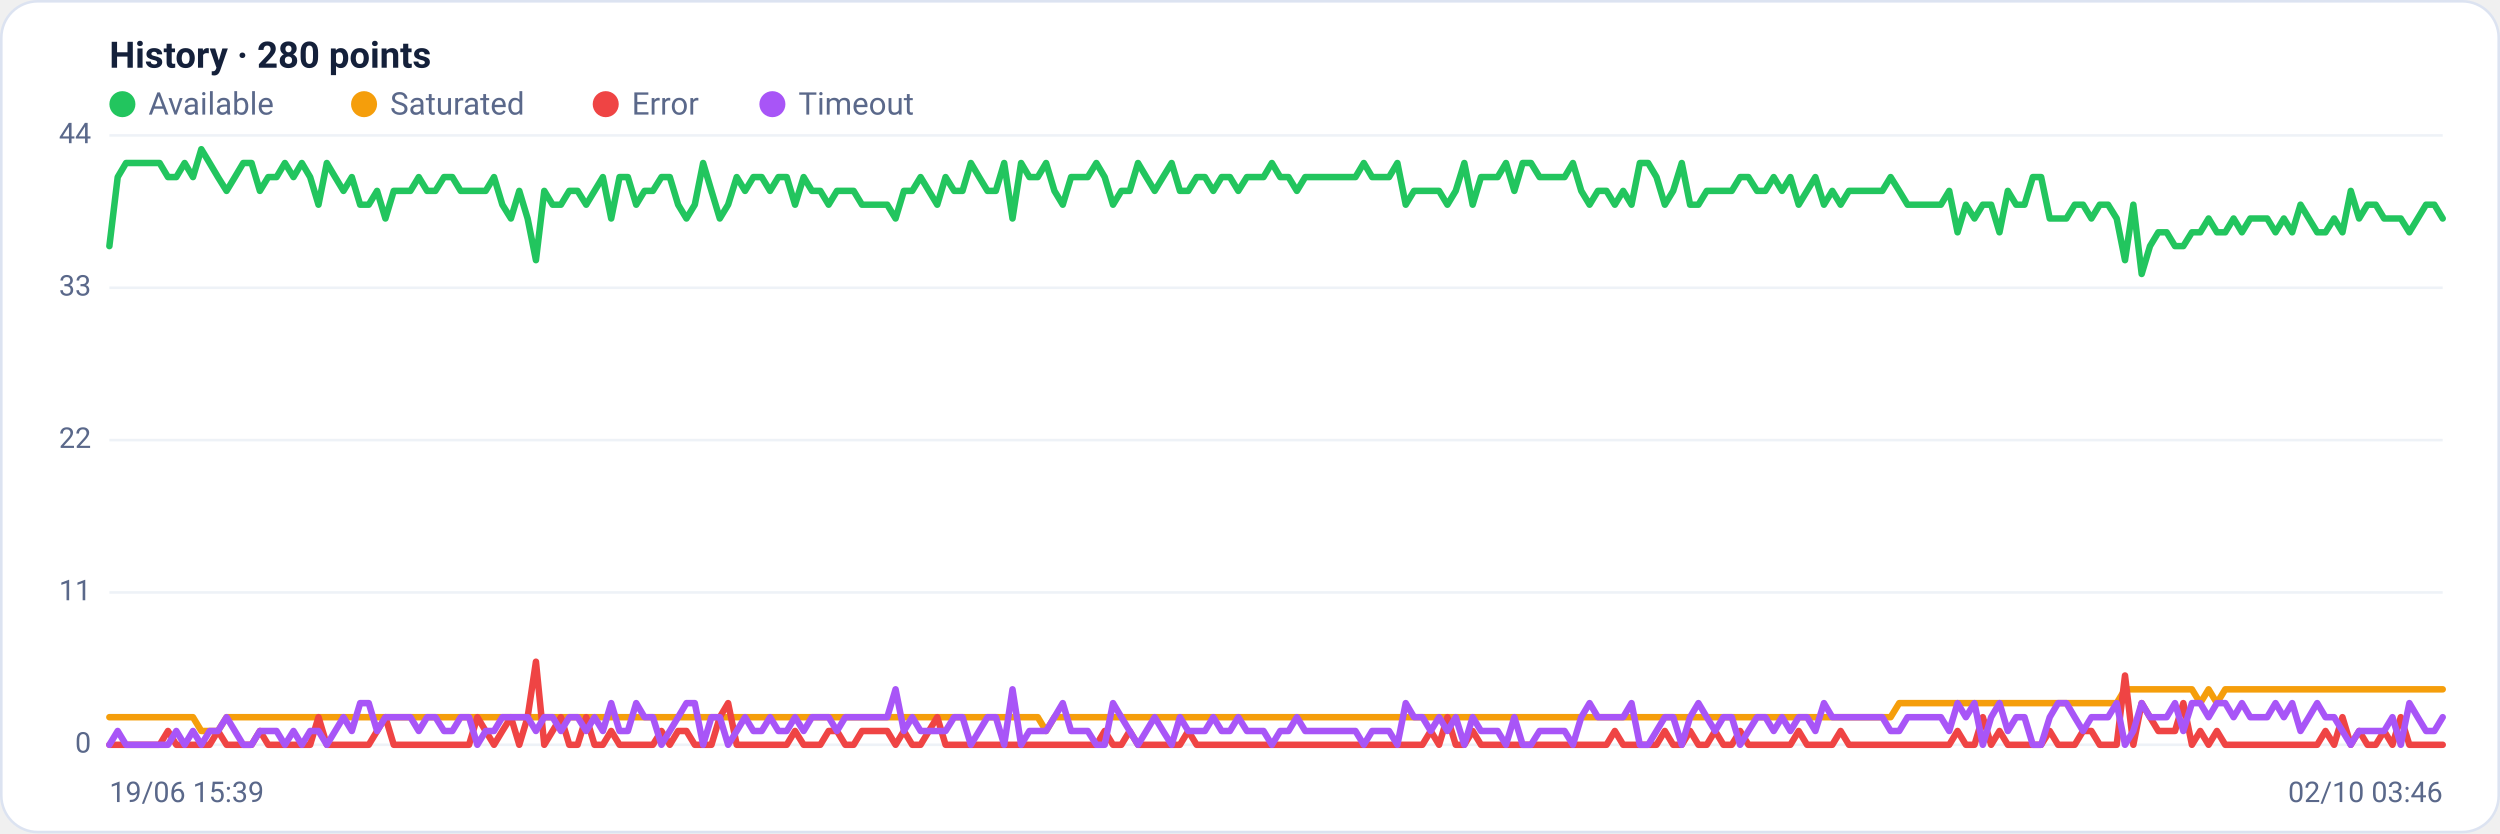
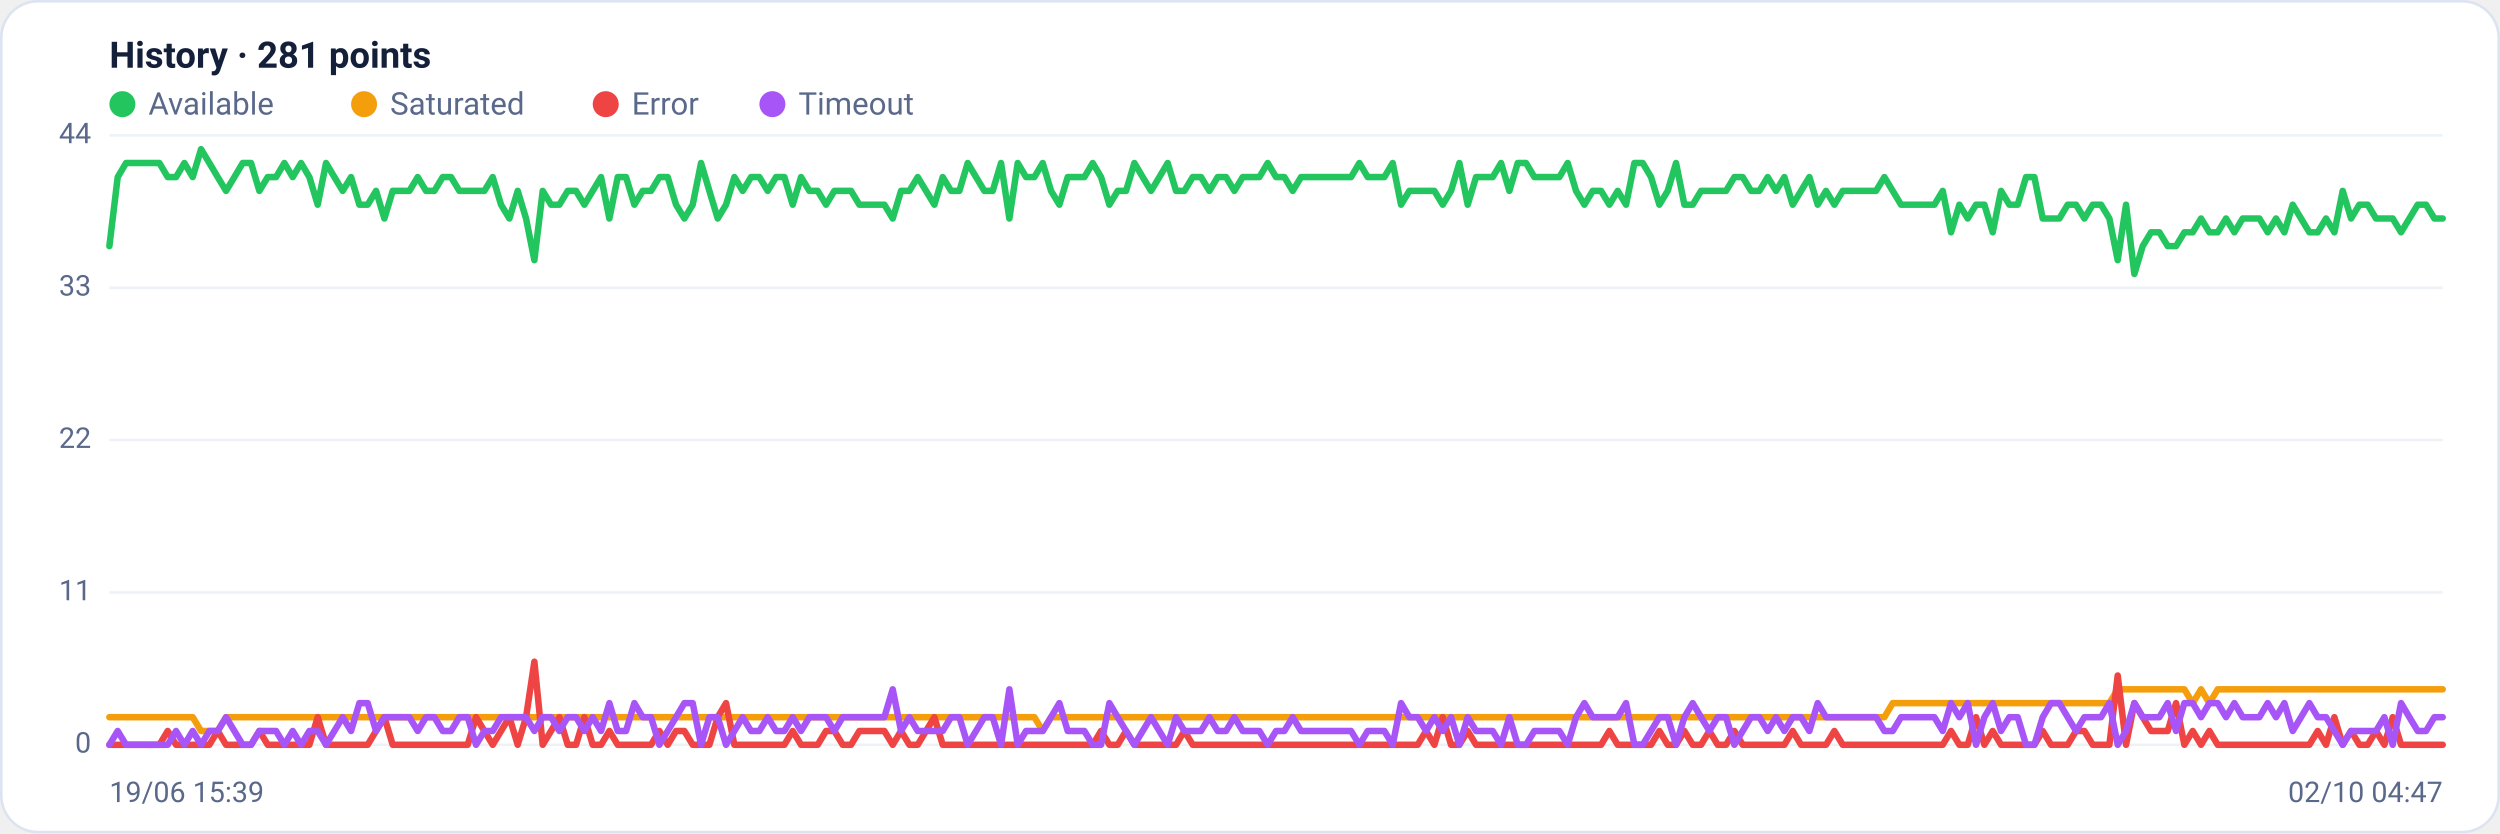
<svg xmlns="http://www.w3.org/2000/svg" viewBox="0 0 960 320" width="960" height="320" font-family="Segoe UI, system-ui, -apple-system, Roboto, Helvetica, Arial, sans-serif" role="img" aria-label="Availability history per region">
  <rect x="0.5" y="0.5" width="959" height="319" rx="14" fill="#ffffff" stroke="#dce3f1" />
-   <text x="42" y="26" font-size="14" font-weight="600" fill="#14203a">History · 280 points</text>
+   <text x="42" y="26" font-size="14" font-weight="600" fill="#14203a">History · 281 points</text>
  <circle cx="47" cy="40" r="5" fill="#22c55e" />
  <text x="57" y="44" font-size="12" fill="#5a688a">Available</text>
  <circle cx="139.8" cy="40" r="5" fill="#f59e0b" />
  <text x="149.8" y="44" font-size="12" fill="#5a688a">Saturated</text>
  <circle cx="232.6" cy="40" r="5" fill="#ef4444" />
  <text x="242.6" y="44" font-size="12" fill="#5a688a">Error</text>
  <circle cx="296.6" cy="40" r="5" fill="#a855f7" />
  <text x="306.6" y="44" font-size="12" fill="#5a688a">Timeout</text>
  <line x1="42" y1="286.0" x2="938" y2="286.0" stroke="#eef2f7" stroke-width="1" />
  <text x="35" y="289.0" text-anchor="end" font-size="11" fill="#5a688a">0</text>
  <line x1="42" y1="227.5" x2="938" y2="227.5" stroke="#eef2f7" stroke-width="1" />
  <text x="35" y="230.5" text-anchor="end" font-size="11" fill="#5a688a">11</text>
  <line x1="42" y1="169.0" x2="938" y2="169.0" stroke="#eef2f7" stroke-width="1" />
  <text x="35" y="172.0" text-anchor="end" font-size="11" fill="#5a688a">22</text>
  <line x1="42" y1="110.5" x2="938" y2="110.5" stroke="#eef2f7" stroke-width="1" />
  <text x="35" y="113.5" text-anchor="end" font-size="11" fill="#5a688a">33</text>
  <line x1="42" y1="52.0" x2="938" y2="52.0" stroke="#eef2f7" stroke-width="1" />
  <text x="35" y="55.0" text-anchor="end" font-size="11" fill="#5a688a">44</text>
-   <polyline fill="none" stroke="#22c55e" stroke-width="2.5" stroke-linejoin="round" stroke-linecap="round" points="42.0,94.5 45.2,68.0 48.4,62.6 51.6,62.6 54.8,62.6 58.1,62.6 61.3,62.6 64.5,68.0 67.7,68.0 70.9,62.6 74.1,68.0 77.3,57.3 80.5,62.6 83.7,68.0 87.0,73.3 90.2,68.0 93.4,62.6 96.6,62.6 99.8,73.3 103.0,68.0 106.2,68.0 109.4,62.6 112.7,68.0 115.9,62.6 119.1,68.0 122.3,78.6 125.5,62.6 128.7,68.0 131.9,73.3 135.1,68.0 138.3,78.6 141.6,78.6 144.8,73.3 148.0,83.9 151.2,73.3 154.4,73.3 157.6,73.3 160.8,68.0 164.0,73.3 167.2,73.3 170.5,68.0 173.7,68.0 176.9,73.3 180.1,73.3 183.3,73.3 186.5,73.3 189.7,68.0 192.9,78.6 196.2,83.9 199.4,73.3 202.6,83.9 205.8,99.9 209.0,73.3 212.2,78.6 215.4,78.6 218.6,73.3 221.8,73.3 225.1,78.6 228.3,73.3 231.5,68.0 234.7,83.9 237.9,68.0 241.1,68.0 244.3,78.6 247.5,73.3 250.7,73.3 254.0,68.0 257.2,68.0 260.4,78.6 263.6,83.9 266.8,78.6 270.0,62.6 273.2,73.3 276.4,83.9 279.6,78.6 282.9,68.0 286.1,73.3 289.3,68.0 292.5,68.0 295.7,73.3 298.9,68.0 302.1,68.0 305.3,78.6 308.6,68.0 311.8,73.3 315.0,73.3 318.2,78.6 321.4,73.3 324.6,73.3 327.8,73.3 331.0,78.6 334.2,78.6 337.5,78.6 340.7,78.6 343.9,83.9 347.1,73.3 350.3,73.3 353.5,68.0 356.7,73.3 359.9,78.6 363.1,68.0 366.4,73.3 369.6,73.3 372.8,62.6 376.0,68.0 379.2,73.3 382.4,73.3 385.6,62.6 388.8,83.9 392.1,62.6 395.3,68.0 398.5,68.0 401.7,62.6 404.9,73.3 408.1,78.6 411.3,68.0 414.5,68.0 417.7,68.0 421.0,62.6 424.2,68.0 427.4,78.6 430.6,73.3 433.8,73.3 437.0,62.6 440.2,68.0 443.4,73.3 446.6,68.0 449.9,62.6 453.1,73.3 456.3,73.3 459.5,68.0 462.7,68.0 465.9,73.3 469.1,68.0 472.3,68.0 475.5,73.3 478.8,68.0 482.0,68.0 485.2,68.0 488.4,62.6 491.6,68.0 494.8,68.0 498.0,73.3 501.2,68.0 504.5,68.0 507.7,68.0 510.9,68.0 514.1,68.0 517.3,68.0 520.5,68.0 523.7,62.6 526.9,68.0 530.1,68.0 533.4,68.0 536.6,62.6 539.8,78.6 543.0,73.3 546.2,73.3 549.4,73.3 552.6,73.3 555.8,78.6 559.0,73.3 562.3,62.6 565.5,78.6 568.7,68.0 571.9,68.0 575.1,68.0 578.3,62.6 581.5,73.3 584.7,62.6 587.9,62.6 591.2,68.0 594.4,68.0 597.6,68.0 600.8,68.0 604.0,62.6 607.2,73.3 610.4,78.6 613.6,73.3 616.9,73.3 620.1,78.6 623.3,73.3 626.5,78.6 629.7,62.6 632.9,62.6 636.1,68.0 639.3,78.6 642.5,73.3 645.8,62.6 649.0,78.6 652.2,78.6 655.4,73.3 658.6,73.3 661.8,73.3 665.0,73.3 668.2,68.0 671.4,68.0 674.7,73.3 677.9,73.3 681.1,68.0 684.3,73.3 687.5,68.0 690.7,78.6 693.9,73.3 697.1,68.0 700.4,78.6 703.6,73.3 706.8,78.6 710.0,73.3 713.2,73.3 716.4,73.3 719.6,73.3 722.8,73.3 726.0,68.0 729.3,73.3 732.5,78.6 735.7,78.6 738.9,78.6 742.1,78.6 745.3,78.6 748.5,73.3 751.7,89.2 754.9,78.6 758.2,83.9 761.4,78.6 764.6,78.6 767.8,89.2 771.0,73.3 774.2,78.6 777.4,78.6 780.6,68.0 783.8,68.0 787.1,83.9 790.3,83.9 793.5,83.9 796.7,78.6 799.9,78.6 803.1,83.9 806.3,78.6 809.5,78.6 812.8,83.9 816.0,99.9 819.2,78.6 822.4,105.2 825.6,94.5 828.8,89.2 832.0,89.2 835.2,94.5 838.4,94.5 841.7,89.2 844.9,89.2 848.1,83.9 851.3,89.2 854.5,89.2 857.7,83.9 860.9,89.2 864.1,83.9 867.3,83.9 870.6,83.9 873.8,89.2 877.0,83.9 880.2,89.2 883.4,78.6 886.6,83.9 889.8,89.2 893.0,89.2 896.3,83.9 899.5,89.2 902.7,73.3 905.9,83.9 909.1,78.6 912.3,78.6 915.5,83.9 918.7,83.9 921.9,83.9 925.2,89.2 928.4,83.9 931.6,78.6 934.8,78.6 938.0,83.9" />
-   <polyline fill="none" stroke="#f59e0b" stroke-width="2.5" stroke-linejoin="round" stroke-linecap="round" points="42.0,275.4 45.2,275.4 48.4,275.4 51.6,275.4 54.8,275.4 58.1,275.4 61.3,275.4 64.5,275.4 67.7,275.4 70.9,275.4 74.1,275.4 77.3,280.7 80.5,280.7 83.7,280.7 87.0,275.4 90.2,275.4 93.4,275.4 96.6,275.4 99.8,275.4 103.0,275.4 106.2,275.4 109.4,275.4 112.7,275.4 115.9,275.4 119.1,275.4 122.3,275.4 125.5,275.4 128.7,275.4 131.9,275.4 135.1,275.4 138.3,275.4 141.6,275.4 144.8,275.4 148.0,275.4 151.2,275.4 154.4,275.4 157.6,275.4 160.8,275.4 164.0,275.4 167.2,275.4 170.5,275.4 173.7,275.4 176.9,275.4 180.1,275.4 183.3,275.4 186.5,275.4 189.7,275.4 192.9,275.4 196.2,275.4 199.4,275.4 202.6,275.4 205.8,275.4 209.0,275.4 212.2,275.4 215.4,275.4 218.6,275.4 221.8,275.4 225.1,275.4 228.3,275.4 231.5,275.4 234.7,275.4 237.9,275.4 241.1,275.4 244.3,275.4 247.5,275.4 250.7,275.4 254.0,275.4 257.2,275.4 260.4,275.4 263.6,275.4 266.8,275.4 270.0,275.4 273.2,275.4 276.4,275.4 279.6,275.4 282.9,275.4 286.1,275.4 289.3,275.4 292.5,275.4 295.7,275.4 298.9,275.4 302.1,275.4 305.3,275.4 308.6,275.4 311.8,275.4 315.0,275.4 318.2,275.4 321.4,275.4 324.6,275.4 327.8,275.4 331.0,275.4 334.2,275.4 337.5,275.4 340.7,275.4 343.9,275.4 347.1,275.4 350.3,275.4 353.5,275.4 356.7,275.4 359.9,275.4 363.1,275.4 366.4,275.4 369.6,275.4 372.8,275.4 376.0,275.4 379.2,275.4 382.4,275.4 385.6,275.4 388.8,275.4 392.1,275.4 395.3,275.4 398.5,275.4 401.7,280.7 404.9,275.4 408.1,275.4 411.3,275.4 414.5,275.4 417.7,275.4 421.0,275.4 424.2,275.4 427.4,275.4 430.6,275.4 433.8,275.4 437.0,275.4 440.2,275.4 443.4,275.4 446.6,275.4 449.9,275.4 453.1,275.4 456.3,275.4 459.5,275.4 462.7,275.4 465.9,275.4 469.1,275.4 472.3,275.4 475.5,275.4 478.8,275.4 482.0,275.4 485.2,275.4 488.4,275.4 491.6,275.4 494.8,275.4 498.0,275.4 501.2,275.4 504.5,275.4 507.7,275.4 510.9,275.4 514.1,275.4 517.3,275.4 520.5,275.4 523.7,275.4 526.9,275.4 530.1,275.4 533.4,275.4 536.6,275.4 539.8,275.4 543.0,275.4 546.2,275.4 549.4,275.4 552.6,275.4 555.8,275.4 559.0,275.4 562.3,275.4 565.5,275.4 568.7,275.4 571.9,275.4 575.1,275.4 578.3,275.4 581.5,275.4 584.7,275.4 587.9,275.4 591.2,275.4 594.4,275.4 597.6,275.4 600.8,275.4 604.0,275.4 607.2,275.4 610.4,275.4 613.6,275.4 616.9,275.4 620.1,275.4 623.3,275.4 626.5,275.4 629.7,275.4 632.9,275.4 636.1,275.4 639.3,275.4 642.5,275.4 645.8,275.4 649.0,275.4 652.2,275.4 655.4,275.4 658.6,275.4 661.8,275.4 665.0,275.4 668.2,275.4 671.4,275.4 674.7,275.4 677.9,275.4 681.1,275.4 684.3,275.4 687.5,275.4 690.7,275.4 693.9,275.4 697.1,275.4 700.4,275.4 703.6,275.4 706.8,275.4 710.0,275.4 713.2,275.4 716.4,275.4 719.6,275.4 722.8,275.4 726.0,275.4 729.3,270.0 732.5,270.0 735.7,270.0 738.9,270.0 742.1,270.0 745.3,270.0 748.5,270.0 751.7,270.0 754.9,270.0 758.2,270.0 761.4,270.0 764.6,270.0 767.8,270.0 771.0,270.0 774.2,270.0 777.4,270.0 780.6,270.0 783.8,270.0 787.1,270.0 790.3,270.0 793.5,270.0 796.7,270.0 799.9,270.0 803.1,270.0 806.3,270.0 809.5,270.0 812.8,270.0 816.0,264.7 819.2,264.7 822.4,264.7 825.6,264.7 828.8,264.7 832.0,264.7 835.2,264.7 838.4,264.7 841.7,264.7 844.9,270.0 848.1,264.7 851.3,270.0 854.5,264.7 857.7,264.7 860.9,264.7 864.1,264.7 867.3,264.7 870.6,264.7 873.8,264.7 877.0,264.7 880.2,264.7 883.4,264.7 886.6,264.7 889.8,264.7 893.0,264.7 896.3,264.7 899.5,264.7 902.7,264.7 905.9,264.7 909.1,264.7 912.3,264.7 915.5,264.7 918.7,264.7 921.9,264.7 925.2,264.7 928.4,264.7 931.6,264.7 934.8,264.7 938.0,264.7" />
-   <polyline fill="none" stroke="#ef4444" stroke-width="2.5" stroke-linejoin="round" stroke-linecap="round" points="42.0,286.0 45.2,286.0 48.4,286.0 51.6,286.0 54.8,286.0 58.1,286.0 61.3,286.0 64.5,280.7 67.7,286.0 70.9,286.0 74.1,286.0 77.3,286.0 80.5,286.0 83.7,280.7 87.0,286.0 90.2,286.0 93.4,286.0 96.6,286.0 99.8,280.7 103.0,286.0 106.2,286.0 109.4,286.0 112.7,286.0 115.9,286.0 119.1,286.0 122.3,275.4 125.5,286.0 128.7,286.0 131.9,286.0 135.1,286.0 138.3,286.0 141.6,286.0 144.8,280.7 148.0,275.4 151.2,286.0 154.4,286.0 157.6,286.0 160.8,286.0 164.0,286.0 167.2,286.0 170.5,286.0 173.7,286.0 176.9,286.0 180.1,286.0 183.3,275.4 186.5,280.7 189.7,286.0 192.9,280.7 196.2,275.4 199.4,286.0 202.6,275.4 205.8,254.1 209.0,286.0 212.2,280.7 215.4,275.4 218.6,286.0 221.8,286.0 225.1,275.4 228.3,286.0 231.5,286.0 234.7,280.7 237.9,286.0 241.1,286.0 244.3,286.0 247.5,286.0 250.7,286.0 254.0,280.7 257.2,286.0 260.4,280.7 263.6,280.7 266.8,286.0 270.0,286.0 273.2,286.0 276.4,275.4 279.6,270.0 282.9,286.0 286.1,286.0 289.3,286.0 292.5,286.0 295.7,286.0 298.9,286.0 302.1,286.0 305.3,280.7 308.6,286.0 311.8,286.0 315.0,286.0 318.2,280.7 321.4,280.7 324.6,286.0 327.8,286.0 331.0,280.7 334.2,280.7 337.5,280.7 340.7,280.7 343.9,286.0 347.1,280.7 350.3,286.0 353.5,286.0 356.7,280.7 359.9,275.4 363.1,286.0 366.4,286.0 369.6,286.0 372.8,286.0 376.0,286.0 379.2,286.0 382.4,286.0 385.6,286.0 388.8,286.0 392.1,286.0 395.3,286.0 398.5,286.0 401.7,286.0 404.9,286.0 408.1,286.0 411.3,286.0 414.5,286.0 417.7,286.0 421.0,286.0 424.2,280.7 427.4,286.0 430.6,286.0 433.8,280.7 437.0,286.0 440.2,286.0 443.4,286.0 446.6,286.0 449.9,286.0 453.1,286.0 456.3,280.7 459.5,286.0 462.7,286.0 465.9,286.0 469.1,286.0 472.3,286.0 475.5,286.0 478.8,286.0 482.0,286.0 485.2,286.0 488.4,286.0 491.6,286.0 494.8,286.0 498.0,286.0 501.2,286.0 504.5,286.0 507.7,286.0 510.9,286.0 514.1,286.0 517.3,286.0 520.5,286.0 523.7,286.0 526.9,286.0 530.1,286.0 533.4,286.0 536.6,286.0 539.8,286.0 543.0,286.0 546.2,286.0 549.4,280.7 552.6,286.0 555.8,275.4 559.0,286.0 562.3,286.0 565.5,280.7 568.7,286.0 571.9,286.0 575.1,286.0 578.3,286.0 581.5,286.0 584.7,286.0 587.9,286.0 591.2,286.0 594.4,286.0 597.6,286.0 600.8,286.0 604.0,286.0 607.2,286.0 610.4,286.0 613.6,286.0 616.9,286.0 620.1,280.7 623.3,286.0 626.5,286.0 629.7,286.0 632.9,286.0 636.1,286.0 639.3,280.7 642.5,286.0 645.8,286.0 649.0,280.7 652.2,286.0 655.4,286.0 658.6,280.7 661.8,286.0 665.0,286.0 668.2,280.7 671.4,286.0 674.7,286.0 677.9,286.0 681.1,286.0 684.3,286.0 687.5,286.0 690.7,280.7 693.9,286.0 697.1,286.0 700.4,286.0 703.6,286.0 706.8,280.7 710.0,286.0 713.2,286.0 716.4,286.0 719.6,286.0 722.8,286.0 726.0,286.0 729.3,286.0 732.5,286.0 735.7,286.0 738.9,286.0 742.1,286.0 745.3,286.0 748.5,286.0 751.7,280.7 754.9,286.0 758.2,286.0 761.4,275.4 764.6,286.0 767.8,280.7 771.0,286.0 774.2,286.0 777.4,286.0 780.6,286.0 783.8,286.0 787.1,280.7 790.3,286.0 793.5,286.0 796.7,286.0 799.9,280.7 803.1,280.7 806.3,286.0 809.5,286.0 812.8,286.0 816.0,259.4 819.2,286.0 822.4,270.0 825.6,275.4 828.8,280.7 832.0,280.7 835.2,280.7 838.4,270.0 841.7,286.0 844.9,280.7 848.1,286.0 851.3,280.7 854.5,286.0 857.7,286.0 860.9,286.0 864.1,286.0 867.3,286.0 870.6,286.0 873.8,286.0 877.0,286.0 880.2,286.0 883.4,286.0 886.6,286.0 889.8,286.0 893.0,280.7 896.3,286.0 899.5,275.4 902.7,286.0 905.9,280.7 909.1,286.0 912.3,286.0 915.5,280.7 918.7,286.0 921.9,275.4 925.2,286.0 928.4,286.0 931.6,286.0 934.8,286.0 938.0,286.0" />
-   <polyline fill="none" stroke="#a855f7" stroke-width="2.5" stroke-linejoin="round" stroke-linecap="round" points="42.0,286.0 45.2,280.7 48.4,286.0 51.6,286.0 54.8,286.0 58.1,286.0 61.3,286.0 64.5,286.0 67.7,280.7 70.9,286.0 74.1,280.7 77.3,286.0 80.5,280.7 83.7,280.7 87.0,275.4 90.2,280.7 93.4,286.0 96.6,286.0 99.8,280.7 103.0,280.7 106.2,280.7 109.4,286.0 112.7,280.7 115.9,286.0 119.1,280.7 122.3,280.7 125.5,286.0 128.7,280.7 131.9,275.4 135.1,280.7 138.3,270.0 141.6,270.0 144.8,280.7 148.0,275.4 151.2,275.4 154.4,275.4 157.6,275.4 160.8,280.7 164.0,275.4 167.2,275.4 170.5,280.7 173.7,280.7 176.9,275.4 180.1,275.4 183.3,286.0 186.5,280.7 189.7,280.7 192.9,275.4 196.2,275.4 199.4,275.4 202.6,275.4 205.8,280.7 209.0,275.4 212.2,275.4 215.4,280.7 218.6,275.4 221.8,275.4 225.1,280.7 228.3,275.4 231.5,280.7 234.7,270.0 237.9,280.7 241.1,280.7 244.3,270.0 247.5,275.4 250.7,275.4 254.0,286.0 257.2,280.7 260.4,275.4 263.6,270.0 266.8,270.0 270.0,286.0 273.2,275.4 276.4,275.4 279.6,286.0 282.9,280.7 286.1,275.4 289.3,280.7 292.5,280.7 295.7,275.4 298.9,280.7 302.1,280.7 305.3,275.4 308.6,280.7 311.8,275.4 315.0,275.4 318.2,275.4 321.4,280.7 324.6,275.4 327.8,275.4 331.0,275.4 334.2,275.4 337.5,275.4 340.7,275.4 343.9,264.7 347.1,280.7 350.3,275.4 353.5,280.7 356.7,280.7 359.9,280.7 363.1,280.7 366.4,275.4 369.6,275.4 372.8,286.0 376.0,280.7 379.2,275.4 382.4,275.4 385.6,286.0 388.8,264.7 392.1,286.0 395.3,280.7 398.5,280.7 401.7,280.7 404.9,275.4 408.1,270.0 411.3,280.7 414.5,280.7 417.7,280.7 421.0,286.0 424.2,286.0 427.4,270.0 430.6,275.4 433.8,280.7 437.0,286.0 440.2,280.7 443.4,275.4 446.6,280.7 449.9,286.0 453.1,275.4 456.3,280.7 459.5,280.7 462.7,280.7 465.9,275.4 469.1,280.7 472.3,280.7 475.5,275.4 478.8,280.7 482.0,280.7 485.2,280.7 488.4,286.0 491.6,280.7 494.8,280.7 498.0,275.4 501.2,280.7 504.5,280.7 507.7,280.7 510.9,280.7 514.1,280.7 517.3,280.7 520.5,280.7 523.7,286.0 526.9,280.7 530.1,280.7 533.4,280.7 536.6,286.0 539.8,270.0 543.0,275.4 546.2,275.4 549.4,280.7 552.6,275.4 555.8,280.7 559.0,275.4 562.3,286.0 565.5,275.4 568.7,280.7 571.9,280.7 575.1,280.7 578.3,286.0 581.5,275.4 584.7,286.0 587.9,286.0 591.2,280.7 594.4,280.7 597.6,280.7 600.8,280.7 604.0,286.0 607.2,275.4 610.4,270.0 613.6,275.4 616.9,275.4 620.1,275.4 623.3,275.4 626.5,270.0 629.7,286.0 632.9,286.0 636.1,280.7 639.3,275.4 642.5,275.4 645.8,286.0 649.0,275.4 652.2,270.0 655.4,275.4 658.6,280.7 661.8,275.4 665.0,275.4 668.2,286.0 671.4,280.7 674.7,275.4 677.9,275.4 681.1,280.7 684.3,275.4 687.5,280.7 690.7,275.4 693.9,275.4 697.1,280.7 700.4,270.0 703.6,275.4 706.8,275.4 710.0,275.4 713.2,275.4 716.4,275.4 719.6,275.4 722.8,275.4 726.0,280.7 729.3,280.7 732.5,275.4 735.7,275.4 738.9,275.4 742.1,275.4 745.3,275.4 748.5,280.7 751.7,270.0 754.9,275.4 758.2,270.0 761.4,286.0 764.6,275.4 767.8,270.0 771.0,280.7 774.2,275.4 777.4,275.4 780.6,286.0 783.8,286.0 787.1,275.4 790.3,270.0 793.5,270.0 796.7,275.4 799.9,280.7 803.1,275.4 806.3,275.4 809.5,275.4 812.8,270.0 816.0,286.0 819.2,280.7 822.4,270.0 825.6,275.4 828.8,275.4 832.0,275.4 835.2,270.0 838.4,280.7 841.7,270.0 844.9,270.0 848.1,275.4 851.3,270.0 854.5,270.0 857.7,275.4 860.9,270.0 864.1,275.4 867.3,275.4 870.6,275.4 873.8,270.0 877.0,275.4 880.2,270.0 883.4,280.7 886.6,275.4 889.8,270.0 893.0,275.4 896.3,275.4 899.5,280.7 902.7,286.0 905.9,280.7 909.1,280.7 912.3,280.7 915.5,280.7 918.7,275.4 921.9,286.0 925.2,270.0 928.4,275.4 931.6,280.7 934.8,280.7 938.0,275.4" />
+   <polyline fill="none" stroke="#22c55e" stroke-width="2.5" stroke-linejoin="round" stroke-linecap="round" points="42.0,94.5 45.2,68.0 48.4,62.6 51.6,62.6 54.8,62.6 58.0,62.6 61.2,62.6 64.4,68.0 67.6,68.0 70.8,62.6 74.0,68.0 77.2,57.3 80.4,62.6 83.6,68.0 86.8,73.3 90.0,68.0 93.2,62.6 96.4,62.6 99.6,73.3 102.8,68.0 106.0,68.0 109.2,62.6 112.4,68.0 115.6,62.6 118.8,68.0 122.0,78.6 125.2,62.6 128.4,68.0 131.6,73.3 134.8,68.0 138.0,78.6 141.2,78.6 144.4,73.3 147.6,83.9 150.8,73.3 154.0,73.3 157.2,73.3 160.4,68.0 163.6,73.3 166.8,73.3 170.0,68.0 173.2,68.0 176.4,73.3 179.6,73.3 182.8,73.3 186.0,73.3 189.2,68.0 192.4,78.6 195.6,83.9 198.8,73.3 202.0,83.9 205.2,99.9 208.4,73.3 211.6,78.6 214.8,78.6 218.0,73.3 221.2,73.3 224.4,78.6 227.6,73.3 230.8,68.0 234.0,83.9 237.2,68.0 240.4,68.0 243.6,78.6 246.8,73.3 250.0,73.3 253.2,68.0 256.4,68.0 259.6,78.6 262.8,83.9 266.0,78.6 269.2,62.6 272.4,73.3 275.6,83.9 278.8,78.6 282.0,68.0 285.2,73.3 288.4,68.0 291.6,68.0 294.8,73.3 298.0,68.0 301.2,68.0 304.4,78.6 307.6,68.0 310.8,73.3 314.0,73.3 317.2,78.6 320.4,73.3 323.6,73.3 326.8,73.3 330.0,78.6 333.2,78.6 336.4,78.6 339.6,78.6 342.8,83.9 346.0,73.3 349.2,73.3 352.4,68.0 355.6,73.3 358.8,78.6 362.0,68.0 365.2,73.3 368.4,73.3 371.6,62.6 374.8,68.0 378.0,73.3 381.2,73.3 384.4,62.6 387.6,83.9 390.8,62.6 394.0,68.0 397.2,68.0 400.4,62.6 403.6,73.3 406.8,78.6 410.0,68.0 413.2,68.0 416.4,68.0 419.6,62.6 422.8,68.0 426.0,78.6 429.2,73.3 432.4,73.3 435.6,62.6 438.8,68.0 442.0,73.3 445.2,68.0 448.4,62.6 451.6,73.3 454.8,73.3 458.0,68.0 461.2,68.0 464.4,73.3 467.6,68.0 470.8,68.0 474.0,73.3 477.2,68.0 480.4,68.0 483.6,68.0 486.8,62.6 490.0,68.0 493.2,68.0 496.4,73.3 499.6,68.0 502.8,68.0 506.0,68.0 509.2,68.0 512.4,68.0 515.6,68.0 518.8,68.0 522.0,62.6 525.2,68.0 528.4,68.0 531.6,68.0 534.8,62.6 538.0,78.6 541.2,73.3 544.4,73.3 547.6,73.3 550.8,73.3 554.0,78.6 557.2,73.3 560.4,62.6 563.6,78.6 566.8,68.0 570.0,68.0 573.2,68.0 576.4,62.6 579.6,73.3 582.8,62.6 586.0,62.6 589.2,68.0 592.4,68.0 595.6,68.0 598.8,68.0 602.0,62.6 605.2,73.3 608.4,78.6 611.6,73.3 614.8,73.3 618.0,78.6 621.2,73.3 624.4,78.6 627.6,62.6 630.8,62.6 634.0,68.0 637.2,78.6 640.4,73.3 643.6,62.6 646.8,78.6 650.0,78.6 653.2,73.3 656.4,73.3 659.6,73.3 662.8,73.3 666.0,68.0 669.2,68.0 672.4,73.3 675.6,73.3 678.8,68.0 682.0,73.3 685.2,68.0 688.4,78.6 691.6,73.3 694.8,68.0 698.0,78.6 701.2,73.3 704.4,78.6 707.6,73.3 710.8,73.3 714.0,73.3 717.2,73.3 720.4,73.3 723.6,68.0 726.8,73.3 730.0,78.6 733.2,78.6 736.4,78.6 739.6,78.6 742.8,78.6 746.0,73.3 749.2,89.2 752.4,78.6 755.6,83.9 758.8,78.6 762.0,78.6 765.2,89.2 768.4,73.3 771.6,78.6 774.8,78.6 778.0,68.0 781.2,68.0 784.4,83.9 787.6,83.9 790.8,83.9 794.0,78.6 797.2,78.6 800.4,83.9 803.6,78.6 806.8,78.6 810.0,83.9 813.2,99.9 816.4,78.6 819.6,105.2 822.8,94.5 826.0,89.2 829.2,89.2 832.4,94.5 835.6,94.5 838.8,89.2 842.0,89.2 845.2,83.9 848.4,89.2 851.6,89.2 854.8,83.9 858.0,89.2 861.2,83.9 864.4,83.9 867.6,83.9 870.8,89.2 874.0,83.9 877.2,89.2 880.4,78.6 883.6,83.9 886.8,89.2 890.0,89.2 893.2,83.9 896.4,89.2 899.6,73.3 902.8,83.9 906.0,78.6 909.2,78.6 912.4,83.9 915.6,83.9 918.8,83.9 922.0,89.2 925.2,83.9 928.4,78.6 931.6,78.6 934.8,83.9 938.0,83.9" />
+   <polyline fill="none" stroke="#f59e0b" stroke-width="2.5" stroke-linejoin="round" stroke-linecap="round" points="42.0,275.4 45.2,275.4 48.4,275.4 51.6,275.4 54.8,275.4 58.0,275.4 61.2,275.4 64.4,275.4 67.6,275.4 70.8,275.4 74.0,275.4 77.2,280.7 80.4,280.7 83.6,280.7 86.8,275.4 90.0,275.4 93.2,275.4 96.4,275.4 99.6,275.4 102.8,275.4 106.0,275.4 109.2,275.4 112.4,275.4 115.6,275.4 118.8,275.4 122.0,275.4 125.2,275.4 128.4,275.4 131.6,275.4 134.8,275.4 138.0,275.4 141.2,275.4 144.4,275.4 147.6,275.4 150.8,275.4 154.0,275.4 157.2,275.4 160.4,275.4 163.6,275.4 166.8,275.4 170.0,275.4 173.2,275.4 176.4,275.4 179.6,275.4 182.8,275.4 186.0,275.4 189.2,275.4 192.4,275.4 195.6,275.4 198.8,275.4 202.0,275.4 205.2,275.4 208.4,275.4 211.6,275.4 214.8,275.4 218.0,275.4 221.2,275.4 224.4,275.4 227.6,275.4 230.8,275.4 234.0,275.4 237.2,275.4 240.4,275.4 243.6,275.4 246.8,275.4 250.0,275.4 253.2,275.4 256.4,275.4 259.6,275.4 262.8,275.4 266.0,275.4 269.2,275.4 272.4,275.4 275.6,275.4 278.8,275.4 282.0,275.4 285.2,275.4 288.4,275.4 291.6,275.4 294.8,275.4 298.0,275.4 301.2,275.4 304.4,275.4 307.6,275.4 310.8,275.4 314.0,275.4 317.2,275.4 320.4,275.4 323.6,275.4 326.8,275.4 330.0,275.4 333.2,275.4 336.4,275.4 339.6,275.4 342.8,275.4 346.0,275.4 349.2,275.4 352.4,275.4 355.6,275.4 358.8,275.4 362.0,275.4 365.2,275.4 368.4,275.4 371.6,275.4 374.8,275.4 378.0,275.4 381.2,275.4 384.4,275.4 387.6,275.4 390.8,275.4 394.0,275.4 397.2,275.4 400.4,280.7 403.6,275.4 406.8,275.4 410.0,275.4 413.2,275.4 416.4,275.4 419.6,275.4 422.8,275.4 426.0,275.4 429.2,275.4 432.4,275.4 435.6,275.4 438.8,275.4 442.0,275.4 445.2,275.4 448.4,275.4 451.6,275.4 454.8,275.4 458.0,275.4 461.2,275.4 464.4,275.4 467.6,275.4 470.8,275.4 474.0,275.4 477.2,275.4 480.4,275.4 483.6,275.4 486.8,275.4 490.0,275.4 493.2,275.4 496.4,275.4 499.6,275.4 502.8,275.4 506.0,275.4 509.2,275.4 512.4,275.4 515.6,275.4 518.8,275.4 522.0,275.4 525.2,275.4 528.4,275.4 531.6,275.4 534.8,275.4 538.0,275.4 541.2,275.4 544.4,275.4 547.6,275.4 550.8,275.4 554.0,275.4 557.2,275.4 560.4,275.4 563.6,275.4 566.8,275.4 570.0,275.4 573.2,275.4 576.4,275.4 579.6,275.4 582.8,275.4 586.0,275.4 589.2,275.4 592.4,275.4 595.6,275.4 598.8,275.4 602.0,275.4 605.2,275.4 608.4,275.4 611.6,275.4 614.8,275.4 618.0,275.4 621.2,275.4 624.4,275.4 627.6,275.4 630.8,275.4 634.0,275.4 637.2,275.4 640.4,275.4 643.6,275.4 646.8,275.4 650.0,275.4 653.2,275.4 656.4,275.4 659.6,275.4 662.8,275.4 666.0,275.4 669.2,275.4 672.4,275.4 675.6,275.4 678.8,275.4 682.0,275.4 685.2,275.4 688.4,275.4 691.6,275.4 694.8,275.4 698.0,275.4 701.2,275.4 704.4,275.4 707.6,275.4 710.8,275.4 714.0,275.4 717.2,275.4 720.4,275.4 723.6,275.4 726.8,270.0 730.0,270.0 733.2,270.0 736.4,270.0 739.6,270.0 742.8,270.0 746.0,270.0 749.2,270.0 752.4,270.0 755.6,270.0 758.8,270.0 762.0,270.0 765.2,270.0 768.4,270.0 771.6,270.0 774.8,270.0 778.0,270.0 781.2,270.0 784.4,270.0 787.6,270.0 790.8,270.0 794.0,270.0 797.2,270.0 800.4,270.0 803.6,270.0 806.8,270.0 810.0,270.0 813.2,264.7 816.4,264.7 819.6,264.7 822.8,264.7 826.0,264.7 829.2,264.7 832.4,264.7 835.6,264.7 838.8,264.7 842.0,270.0 845.2,264.7 848.4,270.0 851.6,264.7 854.8,264.7 858.0,264.7 861.2,264.7 864.4,264.7 867.6,264.7 870.8,264.7 874.0,264.7 877.2,264.7 880.4,264.7 883.6,264.7 886.8,264.7 890.0,264.7 893.2,264.7 896.4,264.7 899.6,264.7 902.8,264.7 906.0,264.7 909.2,264.7 912.4,264.7 915.6,264.7 918.8,264.7 922.0,264.7 925.2,264.7 928.4,264.7 931.6,264.7 934.8,264.7 938.0,264.7" />
+   <polyline fill="none" stroke="#ef4444" stroke-width="2.5" stroke-linejoin="round" stroke-linecap="round" points="42.0,286.0 45.2,286.0 48.4,286.0 51.6,286.0 54.8,286.0 58.0,286.0 61.2,286.0 64.4,280.7 67.6,286.0 70.8,286.0 74.0,286.0 77.2,286.0 80.4,286.0 83.6,280.7 86.8,286.0 90.0,286.0 93.2,286.0 96.4,286.0 99.6,280.7 102.8,286.0 106.0,286.0 109.2,286.0 112.4,286.0 115.6,286.0 118.8,286.0 122.0,275.4 125.2,286.0 128.4,286.0 131.6,286.0 134.8,286.0 138.0,286.0 141.2,286.0 144.4,280.7 147.6,275.4 150.8,286.0 154.0,286.0 157.2,286.0 160.4,286.0 163.6,286.0 166.8,286.0 170.0,286.0 173.2,286.0 176.4,286.0 179.6,286.0 182.8,275.4 186.0,280.7 189.2,286.0 192.4,280.7 195.6,275.4 198.8,286.0 202.0,275.4 205.2,254.1 208.4,286.0 211.6,280.7 214.8,275.4 218.0,286.0 221.2,286.0 224.4,275.4 227.6,286.0 230.8,286.0 234.0,280.7 237.2,286.0 240.4,286.0 243.6,286.0 246.8,286.0 250.0,286.0 253.2,280.7 256.4,286.0 259.6,280.7 262.8,280.7 266.0,286.0 269.2,286.0 272.4,286.0 275.6,275.4 278.8,270.0 282.0,286.0 285.2,286.0 288.4,286.0 291.6,286.0 294.8,286.0 298.0,286.0 301.2,286.0 304.4,280.7 307.6,286.0 310.8,286.0 314.0,286.0 317.2,280.7 320.4,280.7 323.6,286.0 326.8,286.0 330.0,280.7 333.2,280.7 336.4,280.7 339.6,280.7 342.8,286.0 346.0,280.7 349.2,286.0 352.4,286.0 355.6,280.7 358.8,275.4 362.0,286.0 365.2,286.0 368.4,286.0 371.6,286.0 374.8,286.0 378.0,286.0 381.2,286.0 384.4,286.0 387.6,286.0 390.8,286.0 394.0,286.0 397.2,286.0 400.4,286.0 403.6,286.0 406.8,286.0 410.0,286.0 413.2,286.0 416.4,286.0 419.6,286.0 422.8,280.7 426.0,286.0 429.2,286.0 432.4,280.7 435.6,286.0 438.8,286.0 442.0,286.0 445.2,286.0 448.4,286.0 451.6,286.0 454.8,280.7 458.0,286.0 461.2,286.0 464.4,286.0 467.6,286.0 470.8,286.0 474.0,286.0 477.2,286.0 480.4,286.0 483.6,286.0 486.8,286.0 490.0,286.0 493.2,286.0 496.4,286.0 499.6,286.0 502.8,286.0 506.0,286.0 509.2,286.0 512.4,286.0 515.6,286.0 518.8,286.0 522.0,286.0 525.2,286.0 528.4,286.0 531.6,286.0 534.8,286.0 538.0,286.0 541.2,286.0 544.4,286.0 547.6,280.7 550.8,286.0 554.0,275.4 557.2,286.0 560.4,286.0 563.6,280.7 566.8,286.0 570.0,286.0 573.2,286.0 576.4,286.0 579.6,286.0 582.8,286.0 586.0,286.0 589.2,286.0 592.4,286.0 595.6,286.0 598.8,286.0 602.0,286.0 605.2,286.0 608.4,286.0 611.6,286.0 614.8,286.0 618.0,280.7 621.2,286.0 624.4,286.0 627.6,286.0 630.8,286.0 634.0,286.0 637.2,280.7 640.4,286.0 643.6,286.0 646.8,280.7 650.0,286.0 653.2,286.0 656.4,280.7 659.6,286.0 662.8,286.0 666.0,280.7 669.2,286.0 672.4,286.0 675.6,286.0 678.8,286.0 682.0,286.0 685.2,286.0 688.4,280.7 691.6,286.0 694.8,286.0 698.0,286.0 701.2,286.0 704.4,280.7 707.6,286.0 710.8,286.0 714.0,286.0 717.2,286.0 720.4,286.0 723.6,286.0 726.8,286.0 730.0,286.0 733.2,286.0 736.4,286.0 739.6,286.0 742.8,286.0 746.0,286.0 749.2,280.7 752.4,286.0 755.6,286.0 758.8,275.4 762.0,286.0 765.2,280.7 768.4,286.0 771.6,286.0 774.8,286.0 778.0,286.0 781.2,286.0 784.4,280.7 787.6,286.0 790.8,286.0 794.0,286.0 797.2,280.7 800.4,280.7 803.6,286.0 806.8,286.0 810.0,286.0 813.2,259.4 816.4,286.0 819.6,270.0 822.8,275.4 826.0,280.7 829.2,280.7 832.4,280.7 835.6,270.0 838.8,286.0 842.0,280.7 845.2,286.0 848.4,280.7 851.6,286.0 854.8,286.0 858.0,286.0 861.2,286.0 864.4,286.0 867.6,286.0 870.8,286.0 874.0,286.0 877.2,286.0 880.4,286.0 883.6,286.0 886.8,286.0 890.0,280.7 893.2,286.0 896.4,275.4 899.6,286.0 902.8,280.7 906.0,286.0 909.2,286.0 912.4,280.7 915.6,286.0 918.8,275.4 922.0,286.0 925.2,286.0 928.4,286.0 931.6,286.0 934.8,286.0 938.0,286.0" />
+   <polyline fill="none" stroke="#a855f7" stroke-width="2.5" stroke-linejoin="round" stroke-linecap="round" points="42.0,286.0 45.2,280.7 48.4,286.0 51.6,286.0 54.8,286.0 58.0,286.0 61.2,286.0 64.4,286.0 67.6,280.7 70.8,286.0 74.0,280.7 77.2,286.0 80.4,280.7 83.6,280.7 86.8,275.4 90.0,280.7 93.2,286.0 96.4,286.0 99.6,280.7 102.8,280.7 106.0,280.7 109.2,286.0 112.4,280.7 115.6,286.0 118.8,280.7 122.0,280.7 125.2,286.0 128.4,280.7 131.6,275.4 134.8,280.7 138.0,270.0 141.2,270.0 144.4,280.7 147.6,275.4 150.8,275.4 154.0,275.4 157.2,275.4 160.4,280.7 163.6,275.4 166.8,275.4 170.0,280.7 173.2,280.7 176.4,275.4 179.6,275.4 182.8,286.0 186.0,280.7 189.2,280.7 192.4,275.4 195.6,275.4 198.8,275.4 202.0,275.4 205.2,280.7 208.4,275.4 211.6,275.4 214.8,280.7 218.0,275.4 221.2,275.4 224.4,280.7 227.6,275.4 230.8,280.7 234.0,270.0 237.2,280.7 240.4,280.7 243.6,270.0 246.8,275.4 250.0,275.4 253.2,286.0 256.4,280.7 259.6,275.4 262.8,270.0 266.0,270.0 269.2,286.0 272.4,275.4 275.6,275.4 278.8,286.0 282.0,280.7 285.2,275.4 288.4,280.7 291.6,280.7 294.8,275.4 298.0,280.7 301.2,280.7 304.4,275.4 307.6,280.7 310.8,275.4 314.0,275.4 317.2,275.4 320.4,280.7 323.6,275.4 326.8,275.4 330.0,275.4 333.2,275.4 336.4,275.4 339.6,275.4 342.8,264.7 346.0,280.7 349.2,275.4 352.4,280.7 355.6,280.7 358.8,280.7 362.0,280.7 365.2,275.4 368.4,275.4 371.6,286.0 374.8,280.7 378.0,275.4 381.2,275.4 384.4,286.0 387.6,264.7 390.8,286.0 394.0,280.7 397.2,280.7 400.4,280.7 403.6,275.4 406.8,270.0 410.0,280.7 413.2,280.7 416.4,280.7 419.6,286.0 422.8,286.0 426.0,270.0 429.2,275.4 432.4,280.7 435.6,286.0 438.8,280.7 442.0,275.4 445.2,280.7 448.4,286.0 451.6,275.4 454.8,280.7 458.0,280.7 461.2,280.7 464.4,275.4 467.6,280.7 470.8,280.7 474.0,275.4 477.2,280.7 480.4,280.7 483.6,280.7 486.8,286.0 490.0,280.7 493.2,280.7 496.4,275.4 499.6,280.7 502.8,280.7 506.0,280.7 509.2,280.7 512.4,280.7 515.6,280.7 518.8,280.7 522.0,286.0 525.2,280.7 528.4,280.7 531.6,280.7 534.8,286.0 538.0,270.0 541.2,275.4 544.4,275.4 547.6,280.7 550.8,275.4 554.0,280.7 557.2,275.4 560.4,286.0 563.6,275.4 566.8,280.7 570.0,280.7 573.2,280.7 576.4,286.0 579.6,275.4 582.8,286.0 586.0,286.0 589.2,280.7 592.4,280.7 595.6,280.7 598.8,280.7 602.0,286.0 605.2,275.4 608.4,270.0 611.6,275.4 614.8,275.4 618.0,275.4 621.2,275.4 624.4,270.0 627.6,286.0 630.8,286.0 634.0,280.7 637.2,275.4 640.4,275.4 643.6,286.0 646.8,275.4 650.0,270.0 653.2,275.4 656.4,280.7 659.6,275.4 662.8,275.4 666.0,286.0 669.2,280.7 672.4,275.4 675.6,275.4 678.8,280.7 682.0,275.4 685.2,280.7 688.4,275.4 691.6,275.4 694.8,280.7 698.0,270.0 701.2,275.4 704.4,275.4 707.6,275.4 710.8,275.4 714.0,275.4 717.2,275.4 720.4,275.4 723.6,280.7 726.8,280.7 730.0,275.4 733.2,275.4 736.4,275.4 739.6,275.4 742.8,275.4 746.0,280.7 749.2,270.0 752.4,275.4 755.6,270.0 758.8,286.0 762.0,275.4 765.2,270.0 768.4,280.7 771.6,275.4 774.8,275.4 778.0,286.0 781.2,286.0 784.4,275.4 787.6,270.0 790.8,270.0 794.0,275.4 797.2,280.7 800.4,275.4 803.6,275.4 806.8,275.4 810.0,270.0 813.2,286.0 816.4,280.7 819.6,270.0 822.8,275.4 826.0,275.4 829.2,275.4 832.4,270.0 835.6,280.7 838.8,270.0 842.0,270.0 845.2,275.4 848.4,270.0 851.6,270.0 854.8,275.4 858.0,270.0 861.2,275.4 864.4,275.4 867.6,275.4 870.8,270.0 874.0,275.4 877.2,270.0 880.4,280.7 883.6,275.4 886.8,270.0 890.0,275.4 893.2,275.4 896.4,280.7 899.6,286.0 902.8,280.7 906.0,280.7 909.2,280.7 912.4,280.7 915.6,275.4 918.8,286.0 922.0,270.0 925.2,275.4 928.4,280.7 931.6,280.7 934.8,275.4 938.0,275.4" />
  <text x="42" y="308" font-size="11" fill="#5a688a">19/06 15:39</text>
-   <text x="938" y="308" text-anchor="end" font-size="11" fill="#5a688a">02/10 03:46</text>
+   <text x="938" y="308" text-anchor="end" font-size="11" fill="#5a688a">02/10 04:47</text>
</svg>
